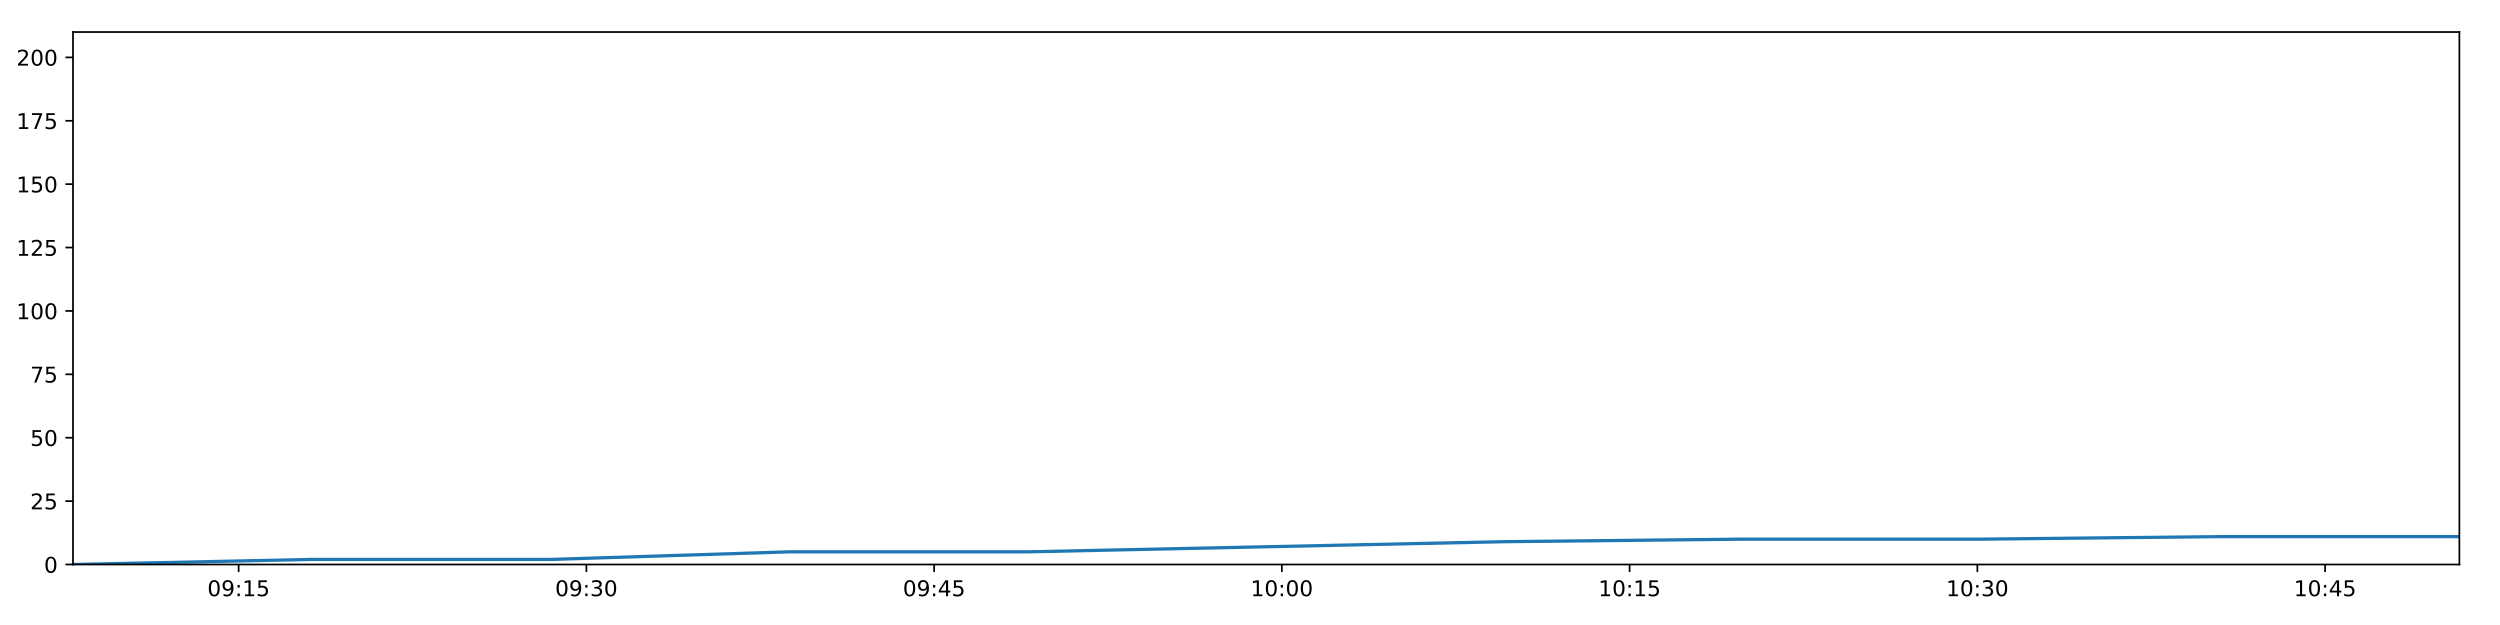
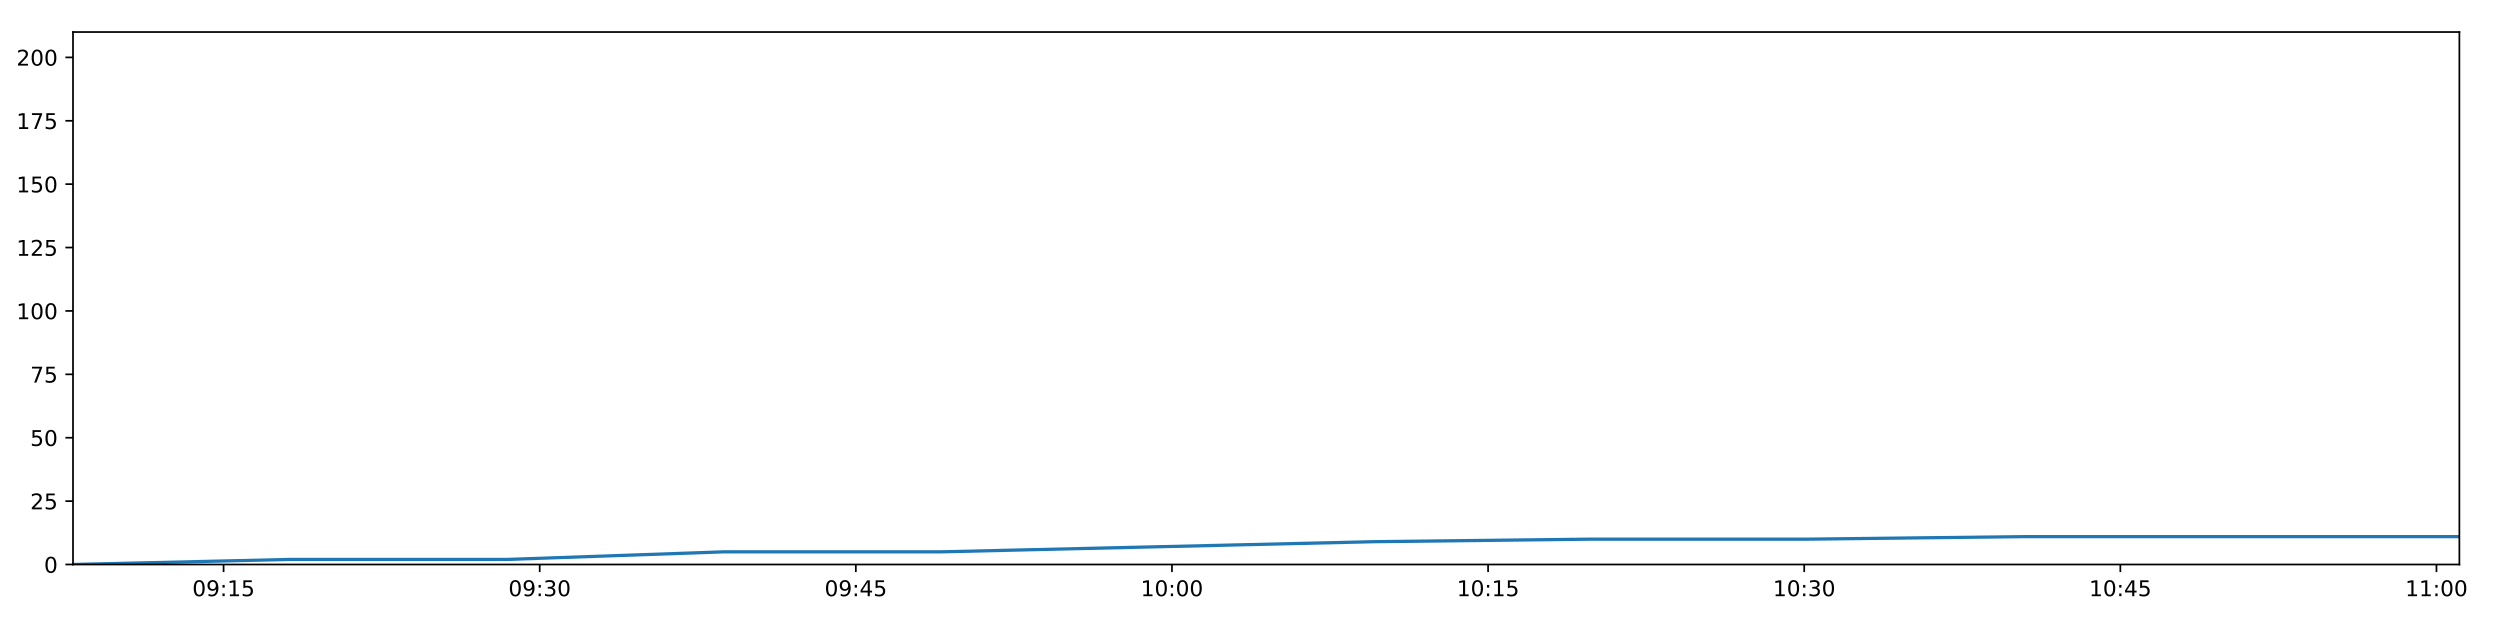
<svg xmlns="http://www.w3.org/2000/svg" xmlns:xlink="http://www.w3.org/1999/xlink" height="288pt" version="1.1" viewBox="0 0 1152 288" width="1152pt">
  <defs>
    <style type="text/css">
*{stroke-linecap:butt;stroke-linejoin:round;}
  </style>
  </defs>
  <g id="figure_1">
    <g id="patch_1">
      <path d="M 0 288  L 1152 288  L 1152 0  L 0 0  z " style="fill:#ffffff;" />
    </g>
    <g id="axes_1">
      <g id="patch_2">
        <path d="M 33.64 260.12  L 1133.28 260.12  L 1133.28 14.76  L 33.64 14.76  z " style="fill:#ffffff;" />
      </g>
      <g id="matplotlib.axis_1">
        <g id="xtick_1">
          <g id="line2d_1">
            <defs>
-               <path d="M 0 0  L 0 3.5  " id="m5c4e594b45" style="stroke:#000000;stroke-width:0.8;" />
-             </defs>
-             <g>
-               <use style="stroke:#000000;stroke-width:0.8;" x="109.962" xlink:href="#m5c4e594b45" y="260.12" />
+               <path d="M 0 0  L 0 3.5  " id="mf4f397f23a" style="stroke:#000000;stroke-width:0.8;" />
+             </defs>
+             <g>
+               <use style="stroke:#000000;stroke-width:0.8;" x="103.023" xlink:href="#mf4f397f23a" y="260.12" />
            </g>
          </g>
          <g id="text_1">
            <defs>
              <path d="M 31.781 66.406  Q 24.172 66.406 20.328 58.906  Q 16.5 51.422 16.5 36.375  Q 16.5 21.391 20.328 13.891  Q 24.172 6.391 31.781 6.391  Q 39.453 6.391 43.281 13.891  Q 47.125 21.391 47.125 36.375  Q 47.125 51.422 43.281 58.906  Q 39.453 66.406 31.781 66.406  z M 31.781 74.219  Q 44.047 74.219 50.516 64.516  Q 56.984 54.828 56.984 36.375  Q 56.984 17.969 50.516 8.266  Q 44.047 -1.422 31.781 -1.422  Q 19.531 -1.422 13.062 8.266  Q 6.594 17.969 6.594 36.375  Q 6.594 54.828 13.062 64.516  Q 19.531 74.219 31.781 74.219  z " id="DejaVuSans-48" />
              <path d="M 10.984 1.516  L 10.984 10.5  Q 14.703 8.734 18.5 7.812  Q 22.312 6.891 25.984 6.891  Q 35.75 6.891 40.891 13.453  Q 46.047 20.016 46.781 33.406  Q 43.953 29.203 39.594 26.953  Q 35.25 24.703 29.984 24.703  Q 19.047 24.703 12.672 31.312  Q 6.297 37.938 6.297 49.422  Q 6.297 60.641 12.938 67.422  Q 19.578 74.219 30.609 74.219  Q 43.266 74.219 49.922 64.516  Q 56.594 54.828 56.594 36.375  Q 56.594 19.141 48.406 8.859  Q 40.234 -1.422 26.422 -1.422  Q 22.703 -1.422 18.891 -0.688  Q 15.094 0.047 10.984 1.516  z M 30.609 32.422  Q 37.25 32.422 41.125 36.953  Q 45.016 41.5 45.016 49.422  Q 45.016 57.281 41.125 61.844  Q 37.25 66.406 30.609 66.406  Q 23.969 66.406 20.094 61.844  Q 16.219 57.281 16.219 49.422  Q 16.219 41.5 20.094 36.953  Q 23.969 32.422 30.609 32.422  z " id="DejaVuSans-57" />
              <path d="M 11.719 12.406  L 22.016 12.406  L 22.016 0  L 11.719 0  z M 11.719 51.703  L 22.016 51.703  L 22.016 39.312  L 11.719 39.312  z " id="DejaVuSans-58" />
              <path d="M 12.406 8.297  L 28.516 8.297  L 28.516 63.922  L 10.984 60.406  L 10.984 69.391  L 28.422 72.906  L 38.281 72.906  L 38.281 8.297  L 54.391 8.297  L 54.391 0  L 12.406 0  z " id="DejaVuSans-49" />
              <path d="M 10.797 72.906  L 49.516 72.906  L 49.516 64.594  L 19.828 64.594  L 19.828 46.734  Q 21.969 47.469 24.109 47.828  Q 26.266 48.188 28.422 48.188  Q 40.625 48.188 47.75 41.5  Q 54.891 34.812 54.891 23.391  Q 54.891 11.625 47.562 5.094  Q 40.234 -1.422 26.906 -1.422  Q 22.312 -1.422 17.547 -0.641  Q 12.797 0.141 7.719 1.703  L 7.719 11.625  Q 12.109 9.234 16.797 8.062  Q 21.484 6.891 26.703 6.891  Q 35.156 6.891 40.078 11.328  Q 45.016 15.766 45.016 23.391  Q 45.016 31 40.078 35.438  Q 35.156 39.891 26.703 39.891  Q 22.75 39.891 18.812 39.016  Q 14.891 38.141 10.797 36.281  z " id="DejaVuSans-53" />
            </defs>
-             <g transform="translate(95.55286 274.7184)scale(0.1 -0.1)">
+             <g transform="translate(88.61407 274.7184)scale(0.1 -0.1)">
              <use xlink:href="#DejaVuSans-48" />
              <use x="63.623" xlink:href="#DejaVuSans-57" />
              <use x="127.246" xlink:href="#DejaVuSans-58" />
              <use x="160.938" xlink:href="#DejaVuSans-49" />
              <use x="224.561" xlink:href="#DejaVuSans-53" />
            </g>
          </g>
        </g>
        <g id="xtick_2">
          <g id="line2d_2">
            <g>
-               <use style="stroke:#000000;stroke-width:0.8;" x="270.202" xlink:href="#m5c4e594b45" y="260.12" />
+               <use style="stroke:#000000;stroke-width:0.8;" x="248.695" xlink:href="#mf4f397f23a" y="260.12" />
            </g>
          </g>
          <g id="text_2">
            <defs>
              <path d="M 40.578 39.312  Q 47.656 37.797 51.625 33  Q 55.609 28.219 55.609 21.188  Q 55.609 10.406 48.188 4.484  Q 40.766 -1.422 27.094 -1.422  Q 22.516 -1.422 17.656 -0.516  Q 12.797 0.391 7.625 2.203  L 7.625 11.719  Q 11.719 9.328 16.594 8.109  Q 21.484 6.891 26.812 6.891  Q 36.078 6.891 40.938 10.547  Q 45.797 14.203 45.797 21.188  Q 45.797 27.641 41.281 31.266  Q 36.766 34.906 28.719 34.906  L 20.219 34.906  L 20.219 43.016  L 29.109 43.016  Q 36.375 43.016 40.234 45.922  Q 44.094 48.828 44.094 54.297  Q 44.094 59.906 40.109 62.906  Q 36.141 65.922 28.719 65.922  Q 24.656 65.922 20.016 65.031  Q 15.375 64.156 9.812 62.312  L 9.812 71.094  Q 15.438 72.656 20.344 73.438  Q 25.25 74.219 29.594 74.219  Q 40.828 74.219 47.359 69.109  Q 53.906 64.016 53.906 55.328  Q 53.906 49.266 50.438 45.094  Q 46.969 40.922 40.578 39.312  z " id="DejaVuSans-51" />
            </defs>
-             <g transform="translate(255.7925 274.7184)scale(0.1 -0.1)">
+             <g transform="translate(234.2856 274.7184)scale(0.1 -0.1)">
              <use xlink:href="#DejaVuSans-48" />
              <use x="63.623" xlink:href="#DejaVuSans-57" />
              <use x="127.246" xlink:href="#DejaVuSans-58" />
              <use x="160.938" xlink:href="#DejaVuSans-51" />
              <use x="224.561" xlink:href="#DejaVuSans-48" />
            </g>
          </g>
        </g>
        <g id="xtick_3">
          <g id="line2d_3">
            <g>
-               <use style="stroke:#000000;stroke-width:0.8;" x="430.442" xlink:href="#m5c4e594b45" y="260.12" />
+               <use style="stroke:#000000;stroke-width:0.8;" x="394.367" xlink:href="#mf4f397f23a" y="260.12" />
            </g>
          </g>
          <g id="text_3">
            <defs>
              <path d="M 37.797 64.312  L 12.891 25.391  L 37.797 25.391  z M 35.203 72.906  L 47.609 72.906  L 47.609 25.391  L 58.016 25.391  L 58.016 17.188  L 47.609 17.188  L 47.609 0  L 37.797 0  L 37.797 17.188  L 4.891 17.188  L 4.891 26.703  z " id="DejaVuSans-52" />
            </defs>
-             <g transform="translate(416.0322 274.7184)scale(0.1 -0.1)">
+             <g transform="translate(379.9572 274.7184)scale(0.1 -0.1)">
              <use xlink:href="#DejaVuSans-48" />
              <use x="63.623" xlink:href="#DejaVuSans-57" />
              <use x="127.246" xlink:href="#DejaVuSans-58" />
              <use x="160.938" xlink:href="#DejaVuSans-52" />
              <use x="224.561" xlink:href="#DejaVuSans-53" />
            </g>
          </g>
        </g>
        <g id="xtick_4">
          <g id="line2d_4">
            <g>
-               <use style="stroke:#000000;stroke-width:0.8;" x="590.681" xlink:href="#m5c4e594b45" y="260.12" />
+               <use style="stroke:#000000;stroke-width:0.8;" x="540.038" xlink:href="#mf4f397f23a" y="260.12" />
            </g>
          </g>
          <g id="text_4">
-             <g transform="translate(576.2719 274.7184)scale(0.1 -0.1)">
+             <g transform="translate(525.6288 274.7184)scale(0.1 -0.1)">
              <use xlink:href="#DejaVuSans-49" />
              <use x="63.623" xlink:href="#DejaVuSans-48" />
              <use x="127.246" xlink:href="#DejaVuSans-58" />
              <use x="160.938" xlink:href="#DejaVuSans-48" />
              <use x="224.561" xlink:href="#DejaVuSans-48" />
            </g>
          </g>
        </g>
        <g id="xtick_5">
          <g id="line2d_5">
            <g>
-               <use style="stroke:#000000;stroke-width:0.8;" x="750.921" xlink:href="#m5c4e594b45" y="260.12" />
+               <use style="stroke:#000000;stroke-width:0.8;" x="685.71" xlink:href="#mf4f397f23a" y="260.12" />
            </g>
          </g>
          <g id="text_5">
-             <g transform="translate(736.5116 274.7184)scale(0.1 -0.1)">
+             <g transform="translate(671.3004 274.7184)scale(0.1 -0.1)">
              <use xlink:href="#DejaVuSans-49" />
              <use x="63.623" xlink:href="#DejaVuSans-48" />
              <use x="127.246" xlink:href="#DejaVuSans-58" />
              <use x="160.938" xlink:href="#DejaVuSans-49" />
              <use x="224.561" xlink:href="#DejaVuSans-53" />
            </g>
          </g>
        </g>
        <g id="xtick_6">
          <g id="line2d_6">
            <g>
-               <use style="stroke:#000000;stroke-width:0.8;" x="911.161" xlink:href="#m5c4e594b45" y="260.12" />
+               <use style="stroke:#000000;stroke-width:0.8;" x="831.381" xlink:href="#mf4f397f23a" y="260.12" />
            </g>
          </g>
          <g id="text_6">
-             <g transform="translate(896.7512 274.7184)scale(0.1 -0.1)">
+             <g transform="translate(816.972 274.7184)scale(0.1 -0.1)">
              <use xlink:href="#DejaVuSans-49" />
              <use x="63.623" xlink:href="#DejaVuSans-48" />
              <use x="127.246" xlink:href="#DejaVuSans-58" />
              <use x="160.938" xlink:href="#DejaVuSans-51" />
              <use x="224.561" xlink:href="#DejaVuSans-48" />
            </g>
          </g>
        </g>
        <g id="xtick_7">
          <g id="line2d_7">
            <g>
-               <use style="stroke:#000000;stroke-width:0.8;" x="1071.4" xlink:href="#m5c4e594b45" y="260.12" />
+               <use style="stroke:#000000;stroke-width:0.8;" x="977.053" xlink:href="#mf4f397f23a" y="260.12" />
            </g>
          </g>
          <g id="text_7">
-             <g transform="translate(1056.991 274.7184)scale(0.1 -0.1)">
+             <g transform="translate(962.6436 274.7184)scale(0.1 -0.1)">
              <use xlink:href="#DejaVuSans-49" />
              <use x="63.623" xlink:href="#DejaVuSans-48" />
              <use x="127.246" xlink:href="#DejaVuSans-58" />
              <use x="160.938" xlink:href="#DejaVuSans-52" />
              <use x="224.561" xlink:href="#DejaVuSans-53" />
            </g>
          </g>
        </g>
+         <g id="xtick_8">
+           <g id="line2d_8">
+             <g>
+               <use style="stroke:#000000;stroke-width:0.8;" x="1122.725" xlink:href="#mf4f397f23a" y="260.12" />
+             </g>
+           </g>
+           <g id="text_8">
+             <g transform="translate(1108.315 274.7184)scale(0.1 -0.1)">
+               <use xlink:href="#DejaVuSans-49" />
+               <use x="63.623" xlink:href="#DejaVuSans-49" />
+               <use x="127.246" xlink:href="#DejaVuSans-58" />
+               <use x="160.938" xlink:href="#DejaVuSans-48" />
+               <use x="224.561" xlink:href="#DejaVuSans-48" />
+             </g>
+           </g>
+         </g>
      </g>
      <g id="matplotlib.axis_2">
        <g id="ytick_1">
-           <g id="line2d_8">
-             <defs>
-               <path d="M 0 0  L -3.5 0  " id="me05ec65f53" style="stroke:#000000;stroke-width:0.8;" />
-             </defs>
-             <g>
-               <use style="stroke:#000000;stroke-width:0.8;" x="33.64" xlink:href="#me05ec65f53" y="260.12" />
-             </g>
-           </g>
-           <g id="text_8">
+           <g id="line2d_9">
+             <defs>
+               <path d="M 0 0  L -3.5 0  " id="m4ac264f322" style="stroke:#000000;stroke-width:0.8;" />
+             </defs>
+             <g>
+               <use style="stroke:#000000;stroke-width:0.8;" x="33.64" xlink:href="#m4ac264f322" y="260.12" />
+             </g>
+           </g>
+           <g id="text_9">
            <g transform="translate(20.2775 263.9192)scale(0.1 -0.1)">
              <use xlink:href="#DejaVuSans-48" />
            </g>
          </g>
        </g>
        <g id="ytick_2">
-           <g id="line2d_9">
-             <g>
-               <use style="stroke:#000000;stroke-width:0.8;" x="33.64" xlink:href="#me05ec65f53" y="230.91" />
-             </g>
-           </g>
-           <g id="text_9">
+           <g id="line2d_10">
+             <g>
+               <use style="stroke:#000000;stroke-width:0.8;" x="33.64" xlink:href="#m4ac264f322" y="230.91" />
+             </g>
+           </g>
+           <g id="text_10">
            <defs>
              <path d="M 19.188 8.297  L 53.609 8.297  L 53.609 0  L 7.328 0  L 7.328 8.297  Q 12.938 14.109 22.625 23.891  Q 32.328 33.688 34.812 36.531  Q 39.547 41.844 41.422 45.531  Q 43.312 49.219 43.312 52.781  Q 43.312 58.594 39.234 62.25  Q 35.156 65.922 28.609 65.922  Q 23.969 65.922 18.812 64.312  Q 13.672 62.703 7.812 59.422  L 7.812 69.391  Q 13.766 71.781 18.938 73  Q 24.125 74.219 28.422 74.219  Q 39.75 74.219 46.484 68.547  Q 53.219 62.891 53.219 53.422  Q 53.219 48.922 51.531 44.891  Q 49.859 40.875 45.406 35.406  Q 44.188 33.984 37.641 27.219  Q 31.109 20.453 19.188 8.297  z " id="DejaVuSans-50" />
            </defs>
            <g transform="translate(13.915 234.7097)scale(0.1 -0.1)">
              <use xlink:href="#DejaVuSans-50" />
              <use x="63.623" xlink:href="#DejaVuSans-53" />
            </g>
          </g>
        </g>
        <g id="ytick_3">
-           <g id="line2d_10">
-             <g>
-               <use style="stroke:#000000;stroke-width:0.8;" x="33.64" xlink:href="#me05ec65f53" y="201.701" />
-             </g>
-           </g>
-           <g id="text_10">
+           <g id="line2d_11">
+             <g>
+               <use style="stroke:#000000;stroke-width:0.8;" x="33.64" xlink:href="#m4ac264f322" y="201.701" />
+             </g>
+           </g>
+           <g id="text_11">
            <g transform="translate(13.915 205.5002)scale(0.1 -0.1)">
              <use xlink:href="#DejaVuSans-53" />
              <use x="63.623" xlink:href="#DejaVuSans-48" />
            </g>
          </g>
        </g>
        <g id="ytick_4">
-           <g id="line2d_11">
-             <g>
-               <use style="stroke:#000000;stroke-width:0.8;" x="33.64" xlink:href="#me05ec65f53" y="172.491" />
-             </g>
-           </g>
-           <g id="text_11">
+           <g id="line2d_12">
+             <g>
+               <use style="stroke:#000000;stroke-width:0.8;" x="33.64" xlink:href="#m4ac264f322" y="172.491" />
+             </g>
+           </g>
+           <g id="text_12">
            <defs>
              <path d="M 8.203 72.906  L 55.078 72.906  L 55.078 68.703  L 28.609 0  L 18.312 0  L 43.219 64.594  L 8.203 64.594  z " id="DejaVuSans-55" />
            </defs>
            <g transform="translate(13.915 176.2906)scale(0.1 -0.1)">
              <use xlink:href="#DejaVuSans-55" />
              <use x="63.623" xlink:href="#DejaVuSans-53" />
            </g>
          </g>
        </g>
        <g id="ytick_5">
-           <g id="line2d_12">
-             <g>
-               <use style="stroke:#000000;stroke-width:0.8;" x="33.64" xlink:href="#me05ec65f53" y="143.282" />
-             </g>
-           </g>
-           <g id="text_12">
+           <g id="line2d_13">
+             <g>
+               <use style="stroke:#000000;stroke-width:0.8;" x="33.64" xlink:href="#m4ac264f322" y="143.282" />
+             </g>
+           </g>
+           <g id="text_13">
            <g transform="translate(7.5525 147.0811)scale(0.1 -0.1)">
              <use xlink:href="#DejaVuSans-49" />
              <use x="63.623" xlink:href="#DejaVuSans-48" />
              <use x="127.246" xlink:href="#DejaVuSans-48" />
            </g>
          </g>
        </g>
        <g id="ytick_6">
-           <g id="line2d_13">
-             <g>
-               <use style="stroke:#000000;stroke-width:0.8;" x="33.64" xlink:href="#me05ec65f53" y="114.072" />
-             </g>
-           </g>
-           <g id="text_13">
+           <g id="line2d_14">
+             <g>
+               <use style="stroke:#000000;stroke-width:0.8;" x="33.64" xlink:href="#m4ac264f322" y="114.072" />
+             </g>
+           </g>
+           <g id="text_14">
            <g transform="translate(7.5525 117.8716)scale(0.1 -0.1)">
              <use xlink:href="#DejaVuSans-49" />
              <use x="63.623" xlink:href="#DejaVuSans-50" />
              <use x="127.246" xlink:href="#DejaVuSans-53" />
            </g>
          </g>
        </g>
        <g id="ytick_7">
-           <g id="line2d_14">
-             <g>
-               <use style="stroke:#000000;stroke-width:0.8;" x="33.64" xlink:href="#me05ec65f53" y="84.863" />
-             </g>
-           </g>
-           <g id="text_14">
+           <g id="line2d_15">
+             <g>
+               <use style="stroke:#000000;stroke-width:0.8;" x="33.64" xlink:href="#m4ac264f322" y="84.863" />
+             </g>
+           </g>
+           <g id="text_15">
            <g transform="translate(7.5525 88.66208)scale(0.1 -0.1)">
              <use xlink:href="#DejaVuSans-49" />
              <use x="63.623" xlink:href="#DejaVuSans-53" />
              <use x="127.246" xlink:href="#DejaVuSans-48" />
            </g>
          </g>
        </g>
        <g id="ytick_8">
-           <g id="line2d_15">
-             <g>
-               <use style="stroke:#000000;stroke-width:0.8;" x="33.64" xlink:href="#me05ec65f53" y="55.653" />
-             </g>
-           </g>
-           <g id="text_15">
+           <g id="line2d_16">
+             <g>
+               <use style="stroke:#000000;stroke-width:0.8;" x="33.64" xlink:href="#m4ac264f322" y="55.653" />
+             </g>
+           </g>
+           <g id="text_16">
            <g transform="translate(7.5525 59.45255)scale(0.1 -0.1)">
              <use xlink:href="#DejaVuSans-49" />
              <use x="63.623" xlink:href="#DejaVuSans-55" />
              <use x="127.246" xlink:href="#DejaVuSans-53" />
            </g>
          </g>
        </g>
        <g id="ytick_9">
-           <g id="line2d_16">
-             <g>
-               <use style="stroke:#000000;stroke-width:0.8;" x="33.64" xlink:href="#me05ec65f53" y="26.444" />
-             </g>
-           </g>
-           <g id="text_16">
+           <g id="line2d_17">
+             <g>
+               <use style="stroke:#000000;stroke-width:0.8;" x="33.64" xlink:href="#m4ac264f322" y="26.444" />
+             </g>
+           </g>
+           <g id="text_17">
            <g transform="translate(7.5525 30.24303)scale(0.1 -0.1)">
              <use xlink:href="#DejaVuSans-50" />
              <use x="63.623" xlink:href="#DejaVuSans-48" />
              <use x="127.246" xlink:href="#DejaVuSans-48" />
            </g>
          </g>
        </g>
      </g>
-       <g id="line2d_17">
-         <path clip-path="url(#p5e350491a5)" d="M 33.64 260.12  L 143.614 257.783  L 253.658 257.783  L 363.709 254.278  L 473.745 254.278  L 583.651 251.941  L 693.591 249.605  L 803.58 248.436  L 913.46 248.436  L 1023.373 247.268  L 1133.28 247.268  " style="fill:none;stroke:#1f77b4;stroke-linecap:square;stroke-width:1.5;" />
+       <g id="line2d_18">
+         <path clip-path="url(#p21384b2bf3)" d="M 33.64 260.12  L 133.615 257.783  L 233.655 257.783  L 333.701 254.278  L 433.733 254.278  L 533.647 251.941  L 633.592 249.605  L 733.581 248.436  L 833.471 248.436  L 933.392 247.268  L 1033.307 247.268  L 1133.28 247.268  " style="fill:none;stroke:#1f77b4;stroke-linecap:square;stroke-width:1.5;" />
      </g>
      <g id="patch_3">
        <path d="M 33.64 260.12  L 33.64 14.76  " style="fill:none;stroke:#000000;stroke-linecap:square;stroke-linejoin:miter;stroke-width:0.8;" />
      </g>
      <g id="patch_4">
        <path d="M 1133.28 260.12  L 1133.28 14.76  " style="fill:none;stroke:#000000;stroke-linecap:square;stroke-linejoin:miter;stroke-width:0.8;" />
      </g>
      <g id="patch_5">
        <path d="M 33.64 260.12  L 1133.28 260.12  " style="fill:none;stroke:#000000;stroke-linecap:square;stroke-linejoin:miter;stroke-width:0.8;" />
      </g>
      <g id="patch_6">
        <path d="M 33.64 14.76  L 1133.28 14.76  " style="fill:none;stroke:#000000;stroke-linecap:square;stroke-linejoin:miter;stroke-width:0.8;" />
      </g>
    </g>
  </g>
  <defs>
-     <clipPath id="p5e350491a5">
+     <clipPath id="p21384b2bf3">
      <rect height="245.36" width="1099.64" x="33.64" y="14.76" />
    </clipPath>
  </defs>
</svg>
